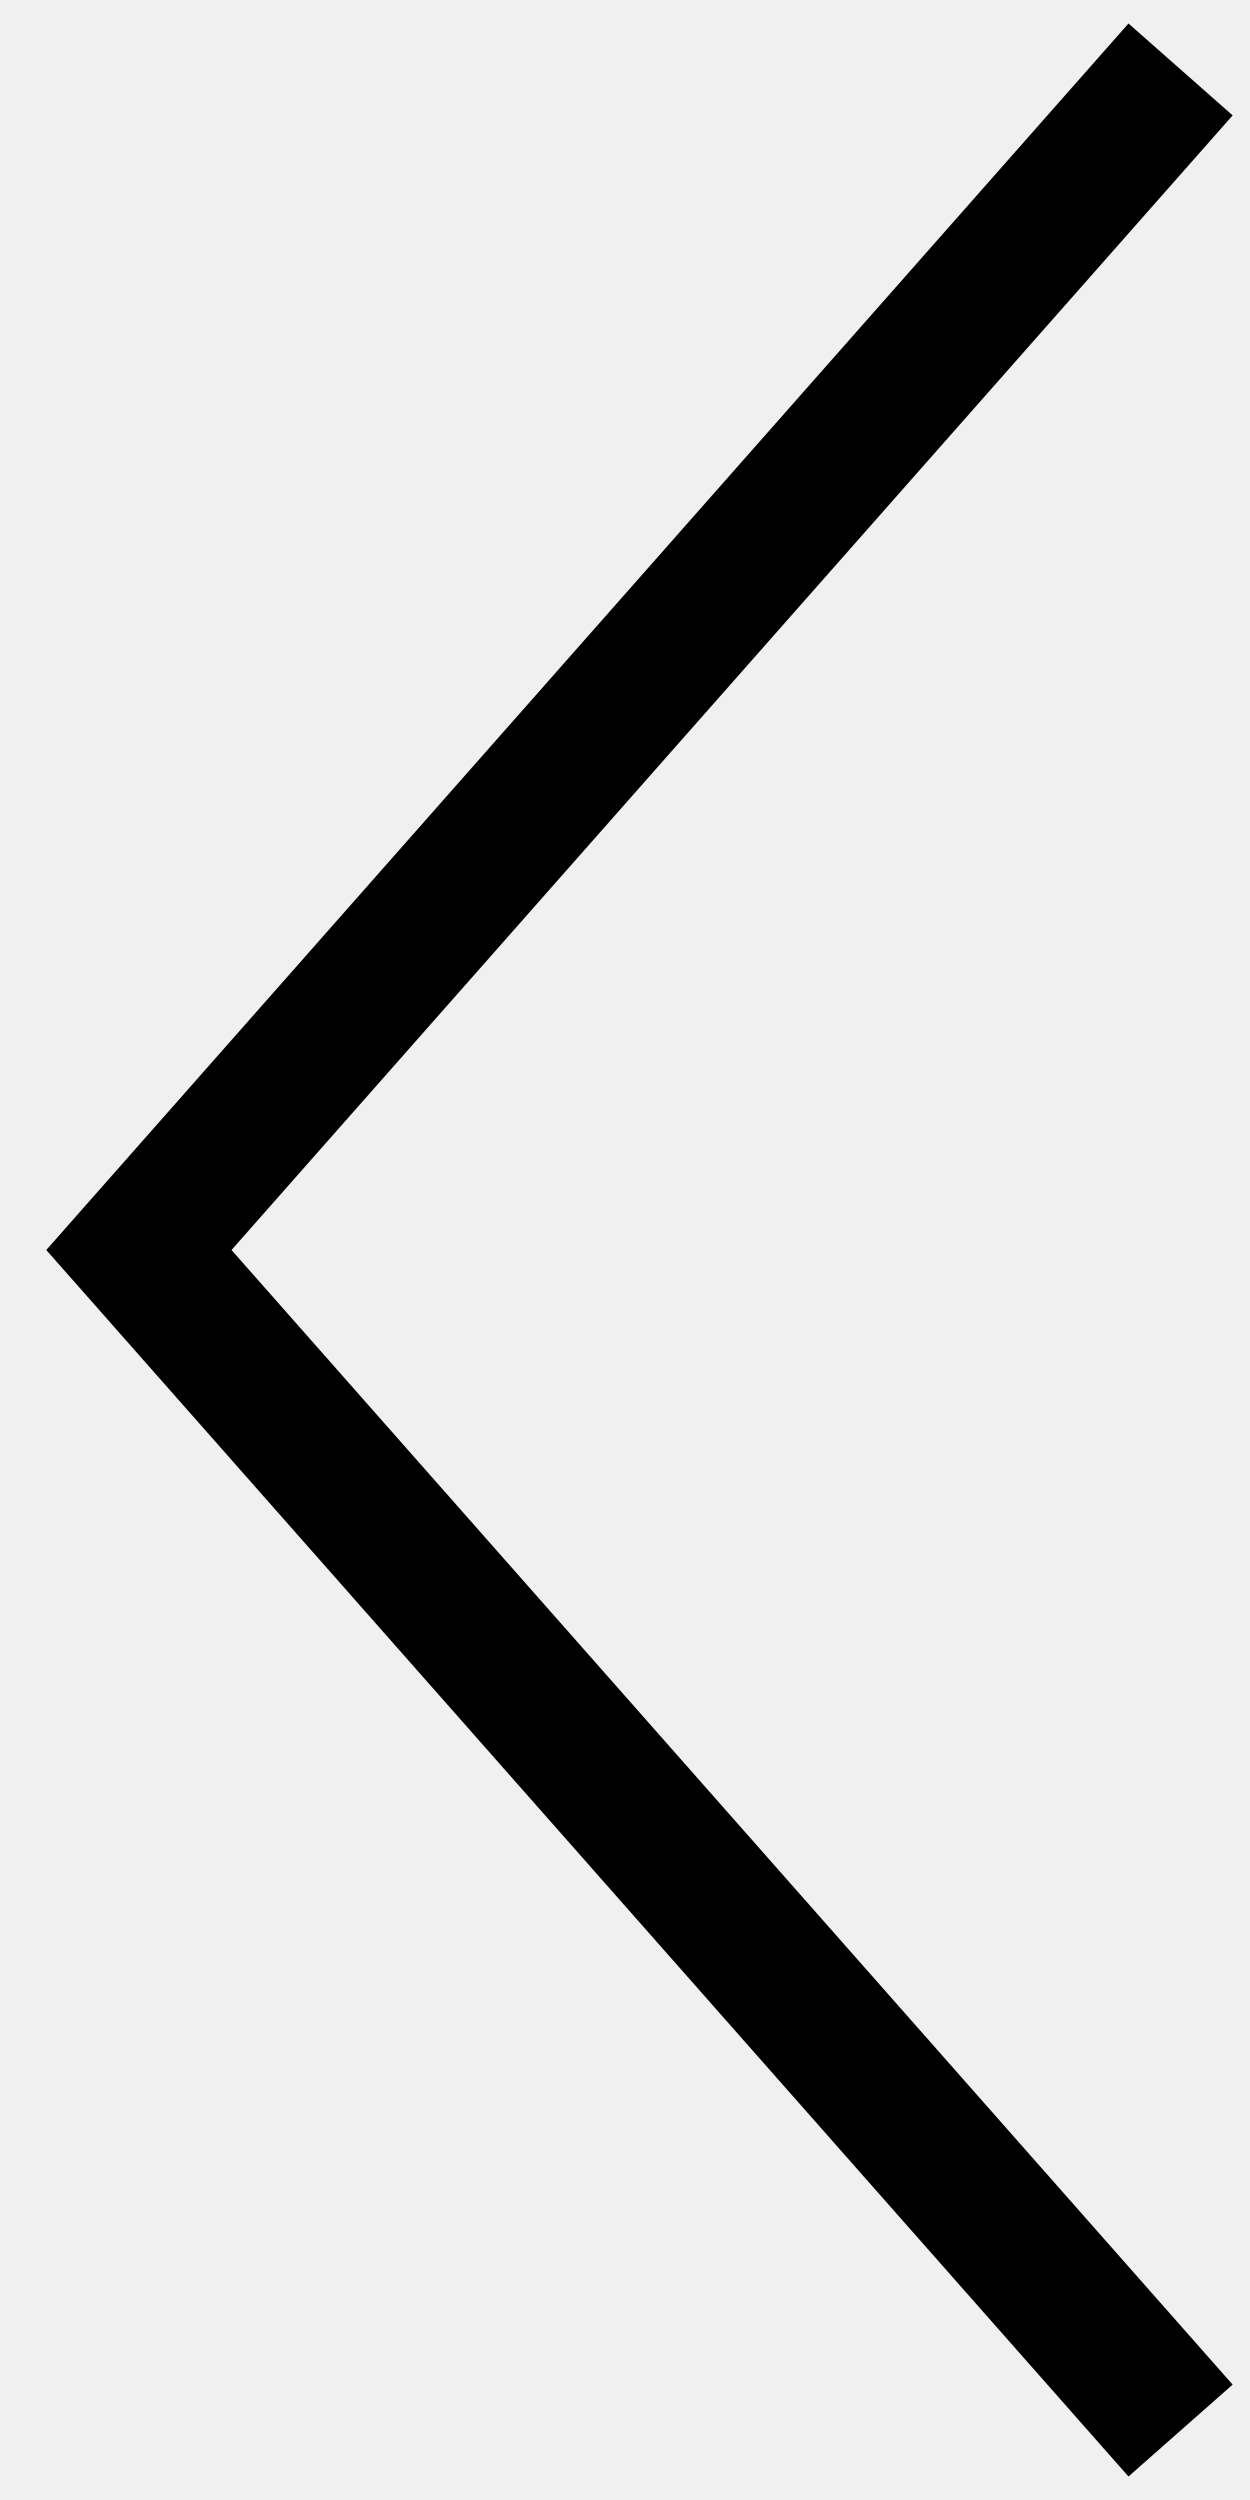
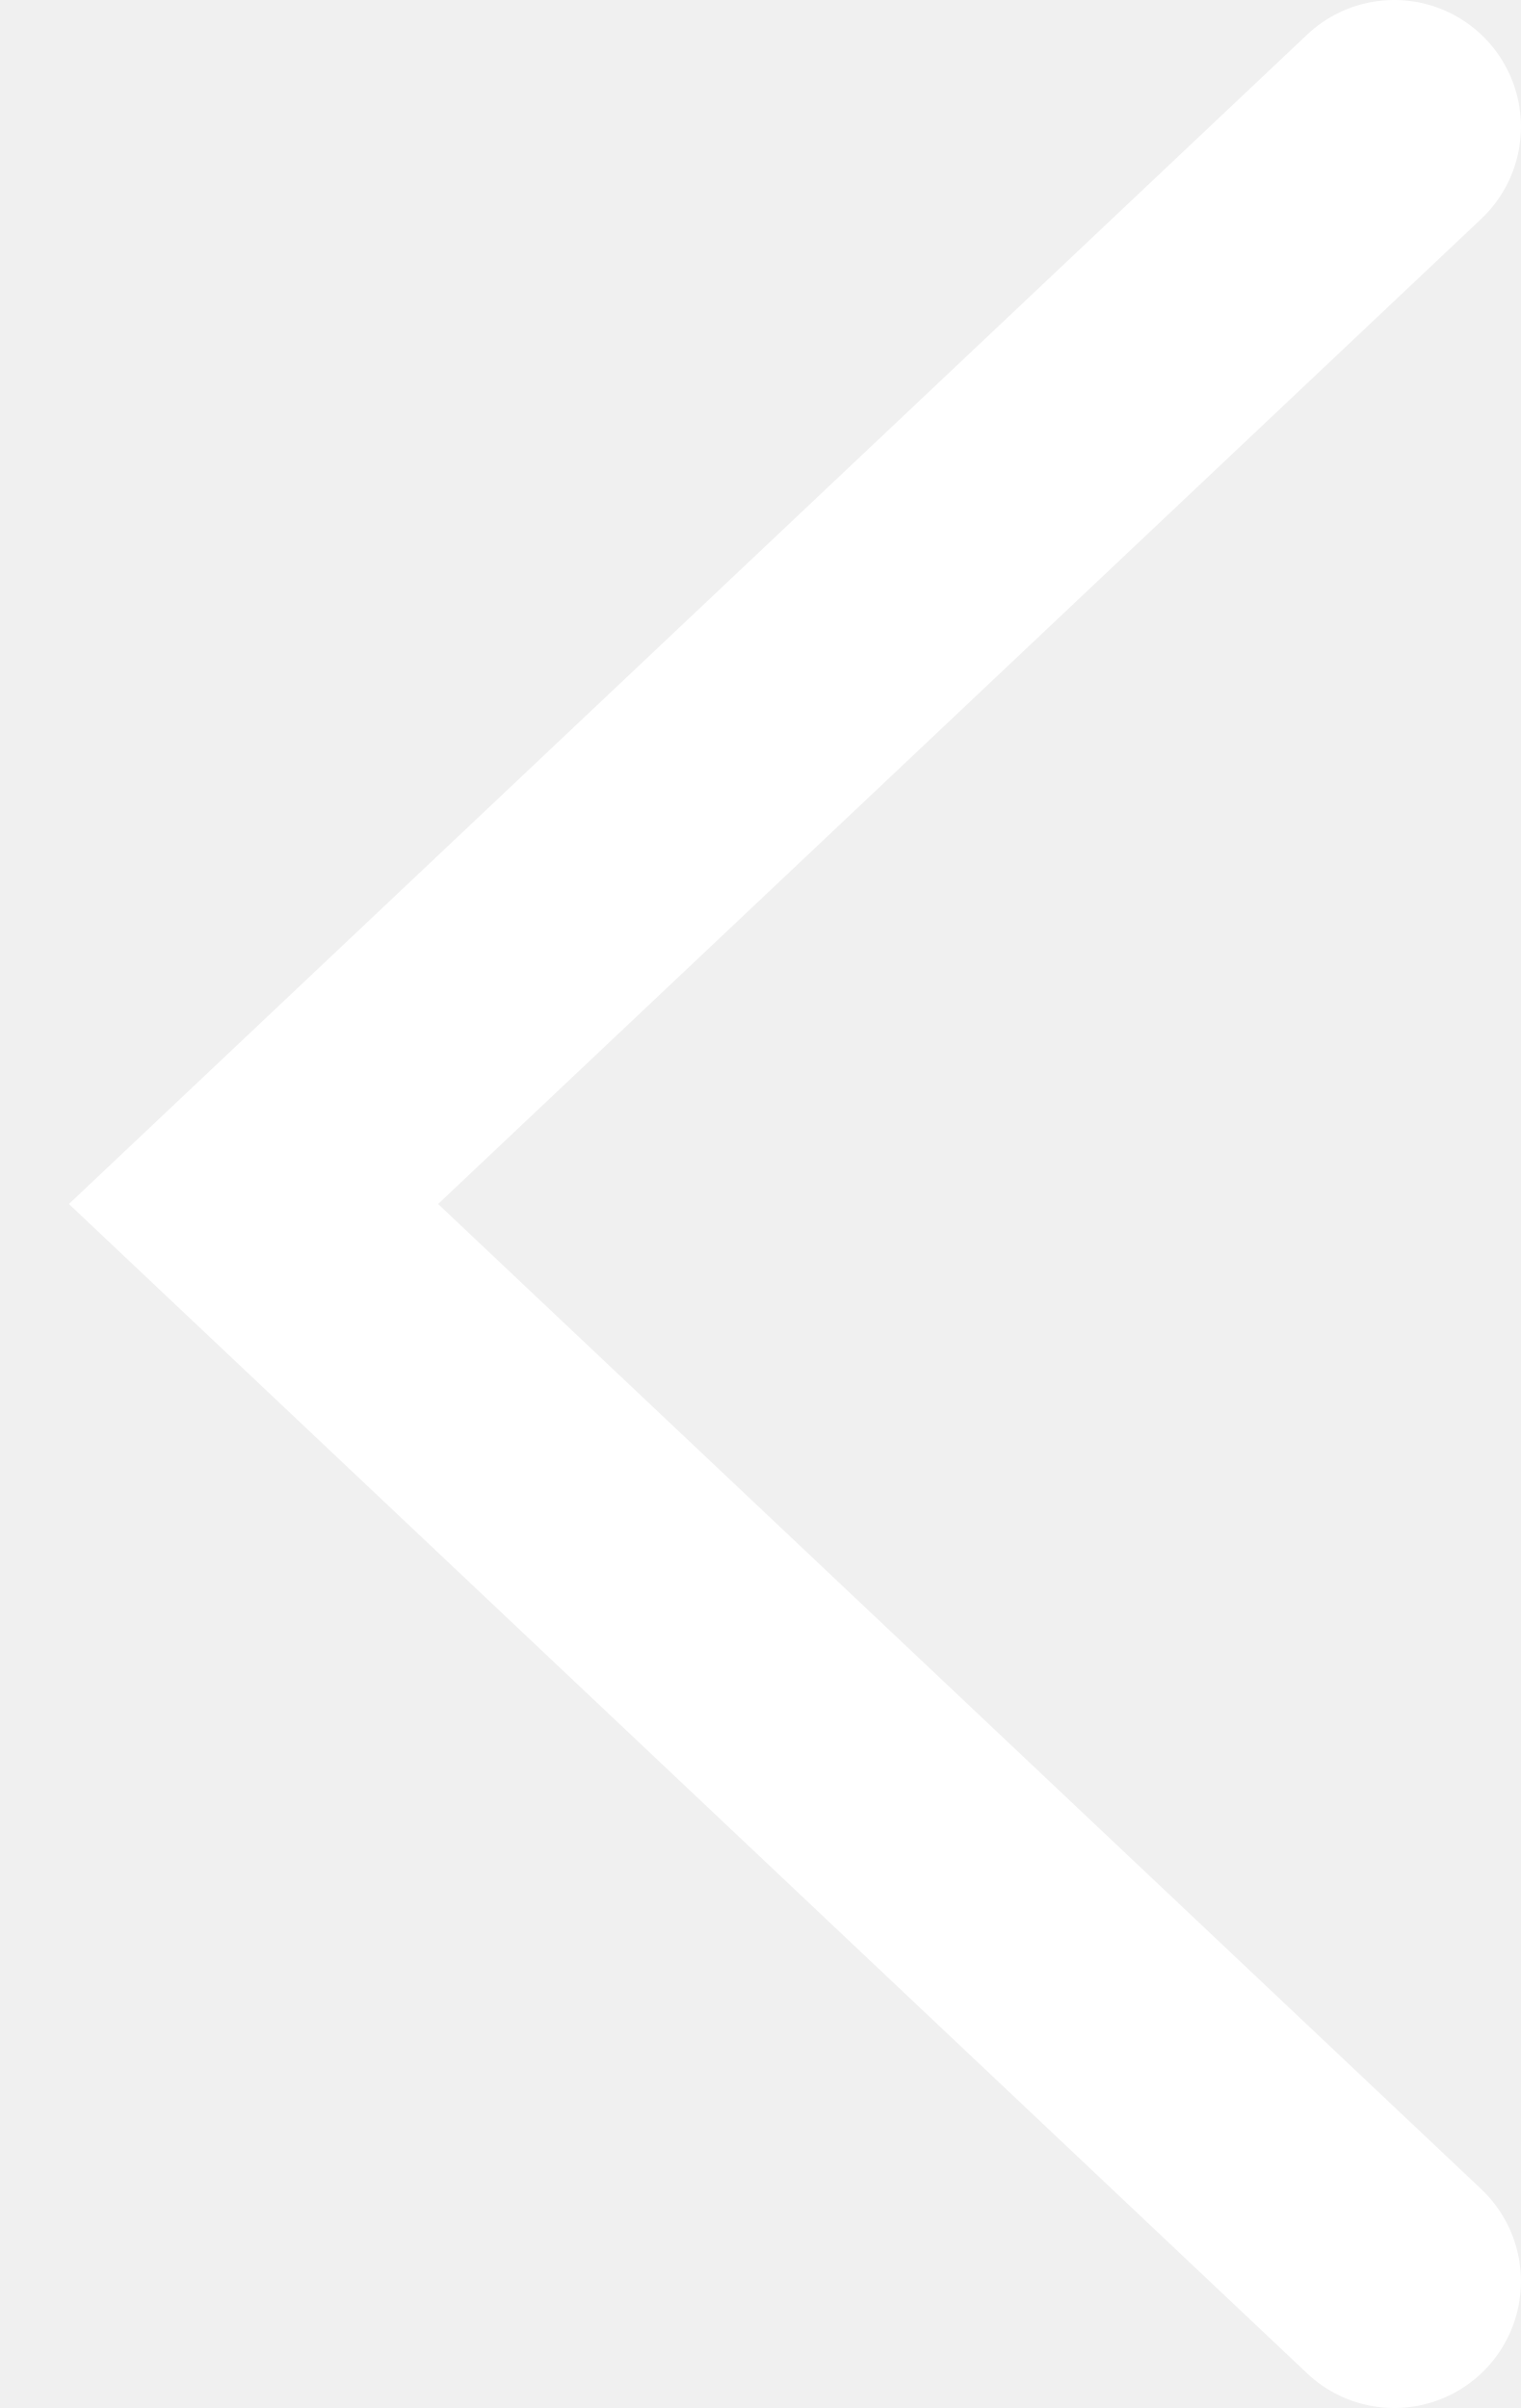
- <svg xmlns="http://www.w3.org/2000/svg" width="18" height="36" fill="none" viewBox="0 0 18 36">
-   <path d="M17 35L2 18 17 1" stroke="#000" stroke-width="2" />
+ <svg xmlns="http://www.w3.org/2000/svg" width="12" height="19" fill="none" viewBox="0 0 12 19">
+   <path d="M11 18L2 9.5 11 1" stroke="#fff" stroke-width="2" stroke-linecap="round" />
</svg>
